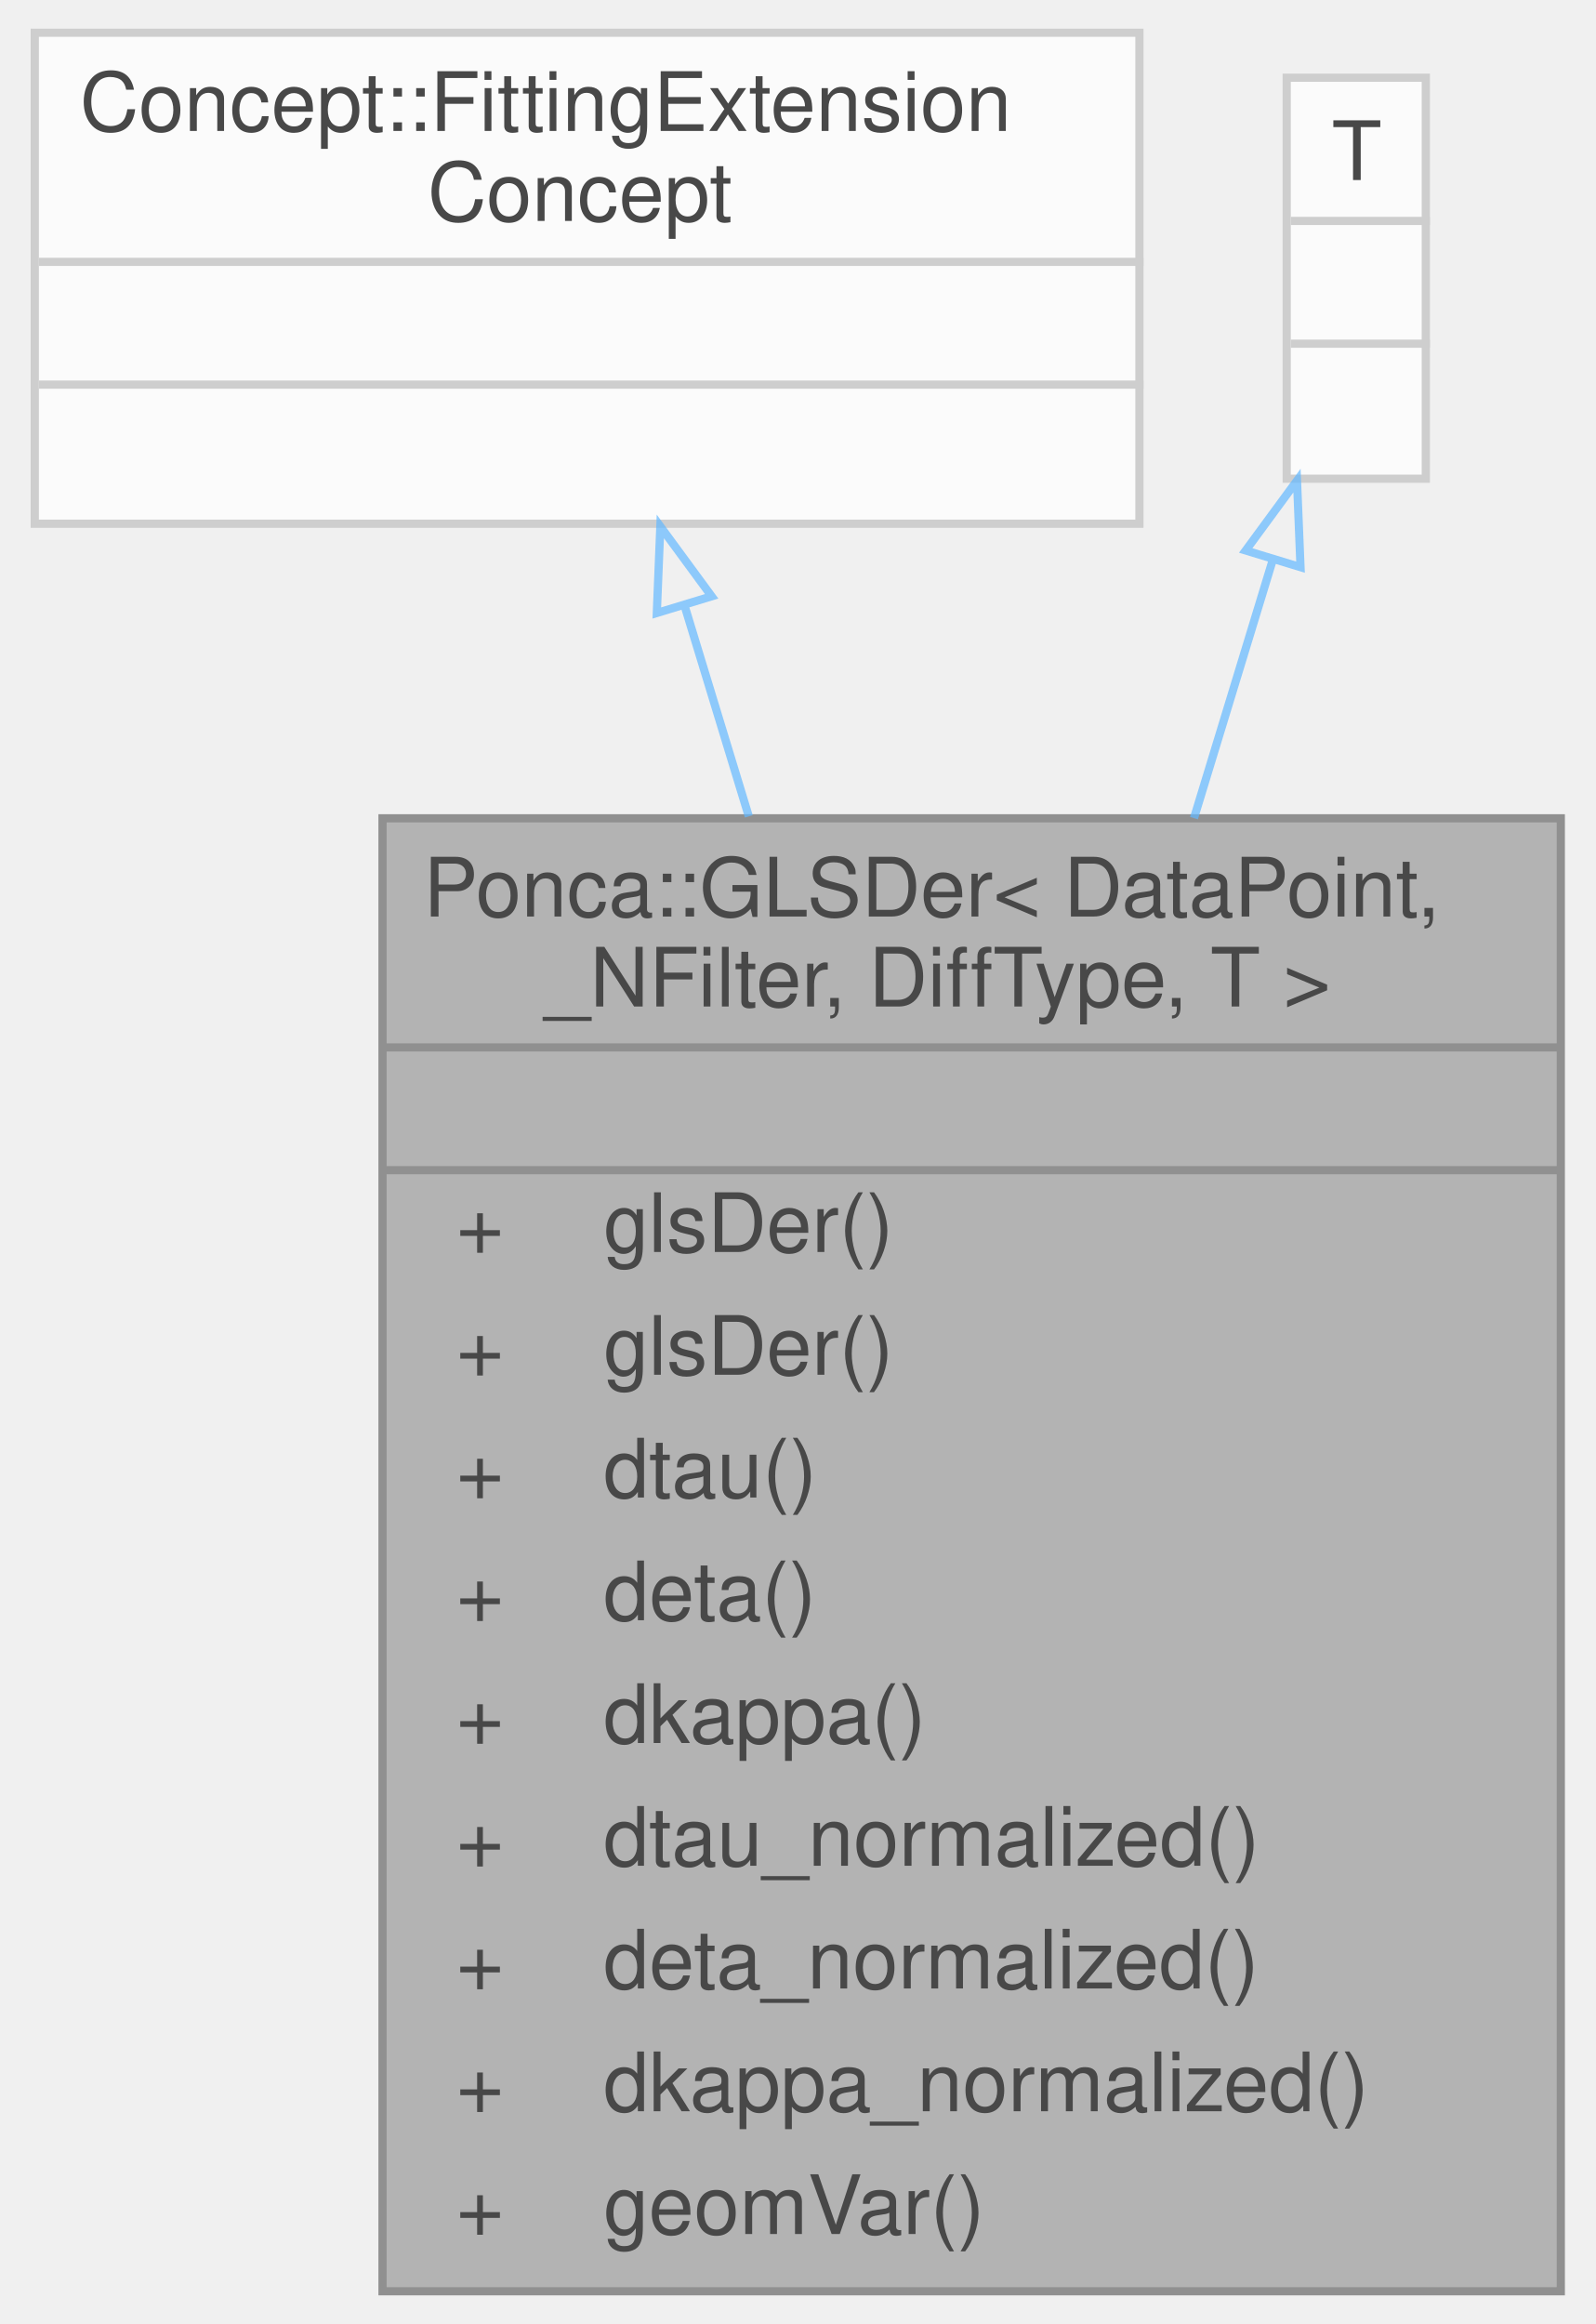
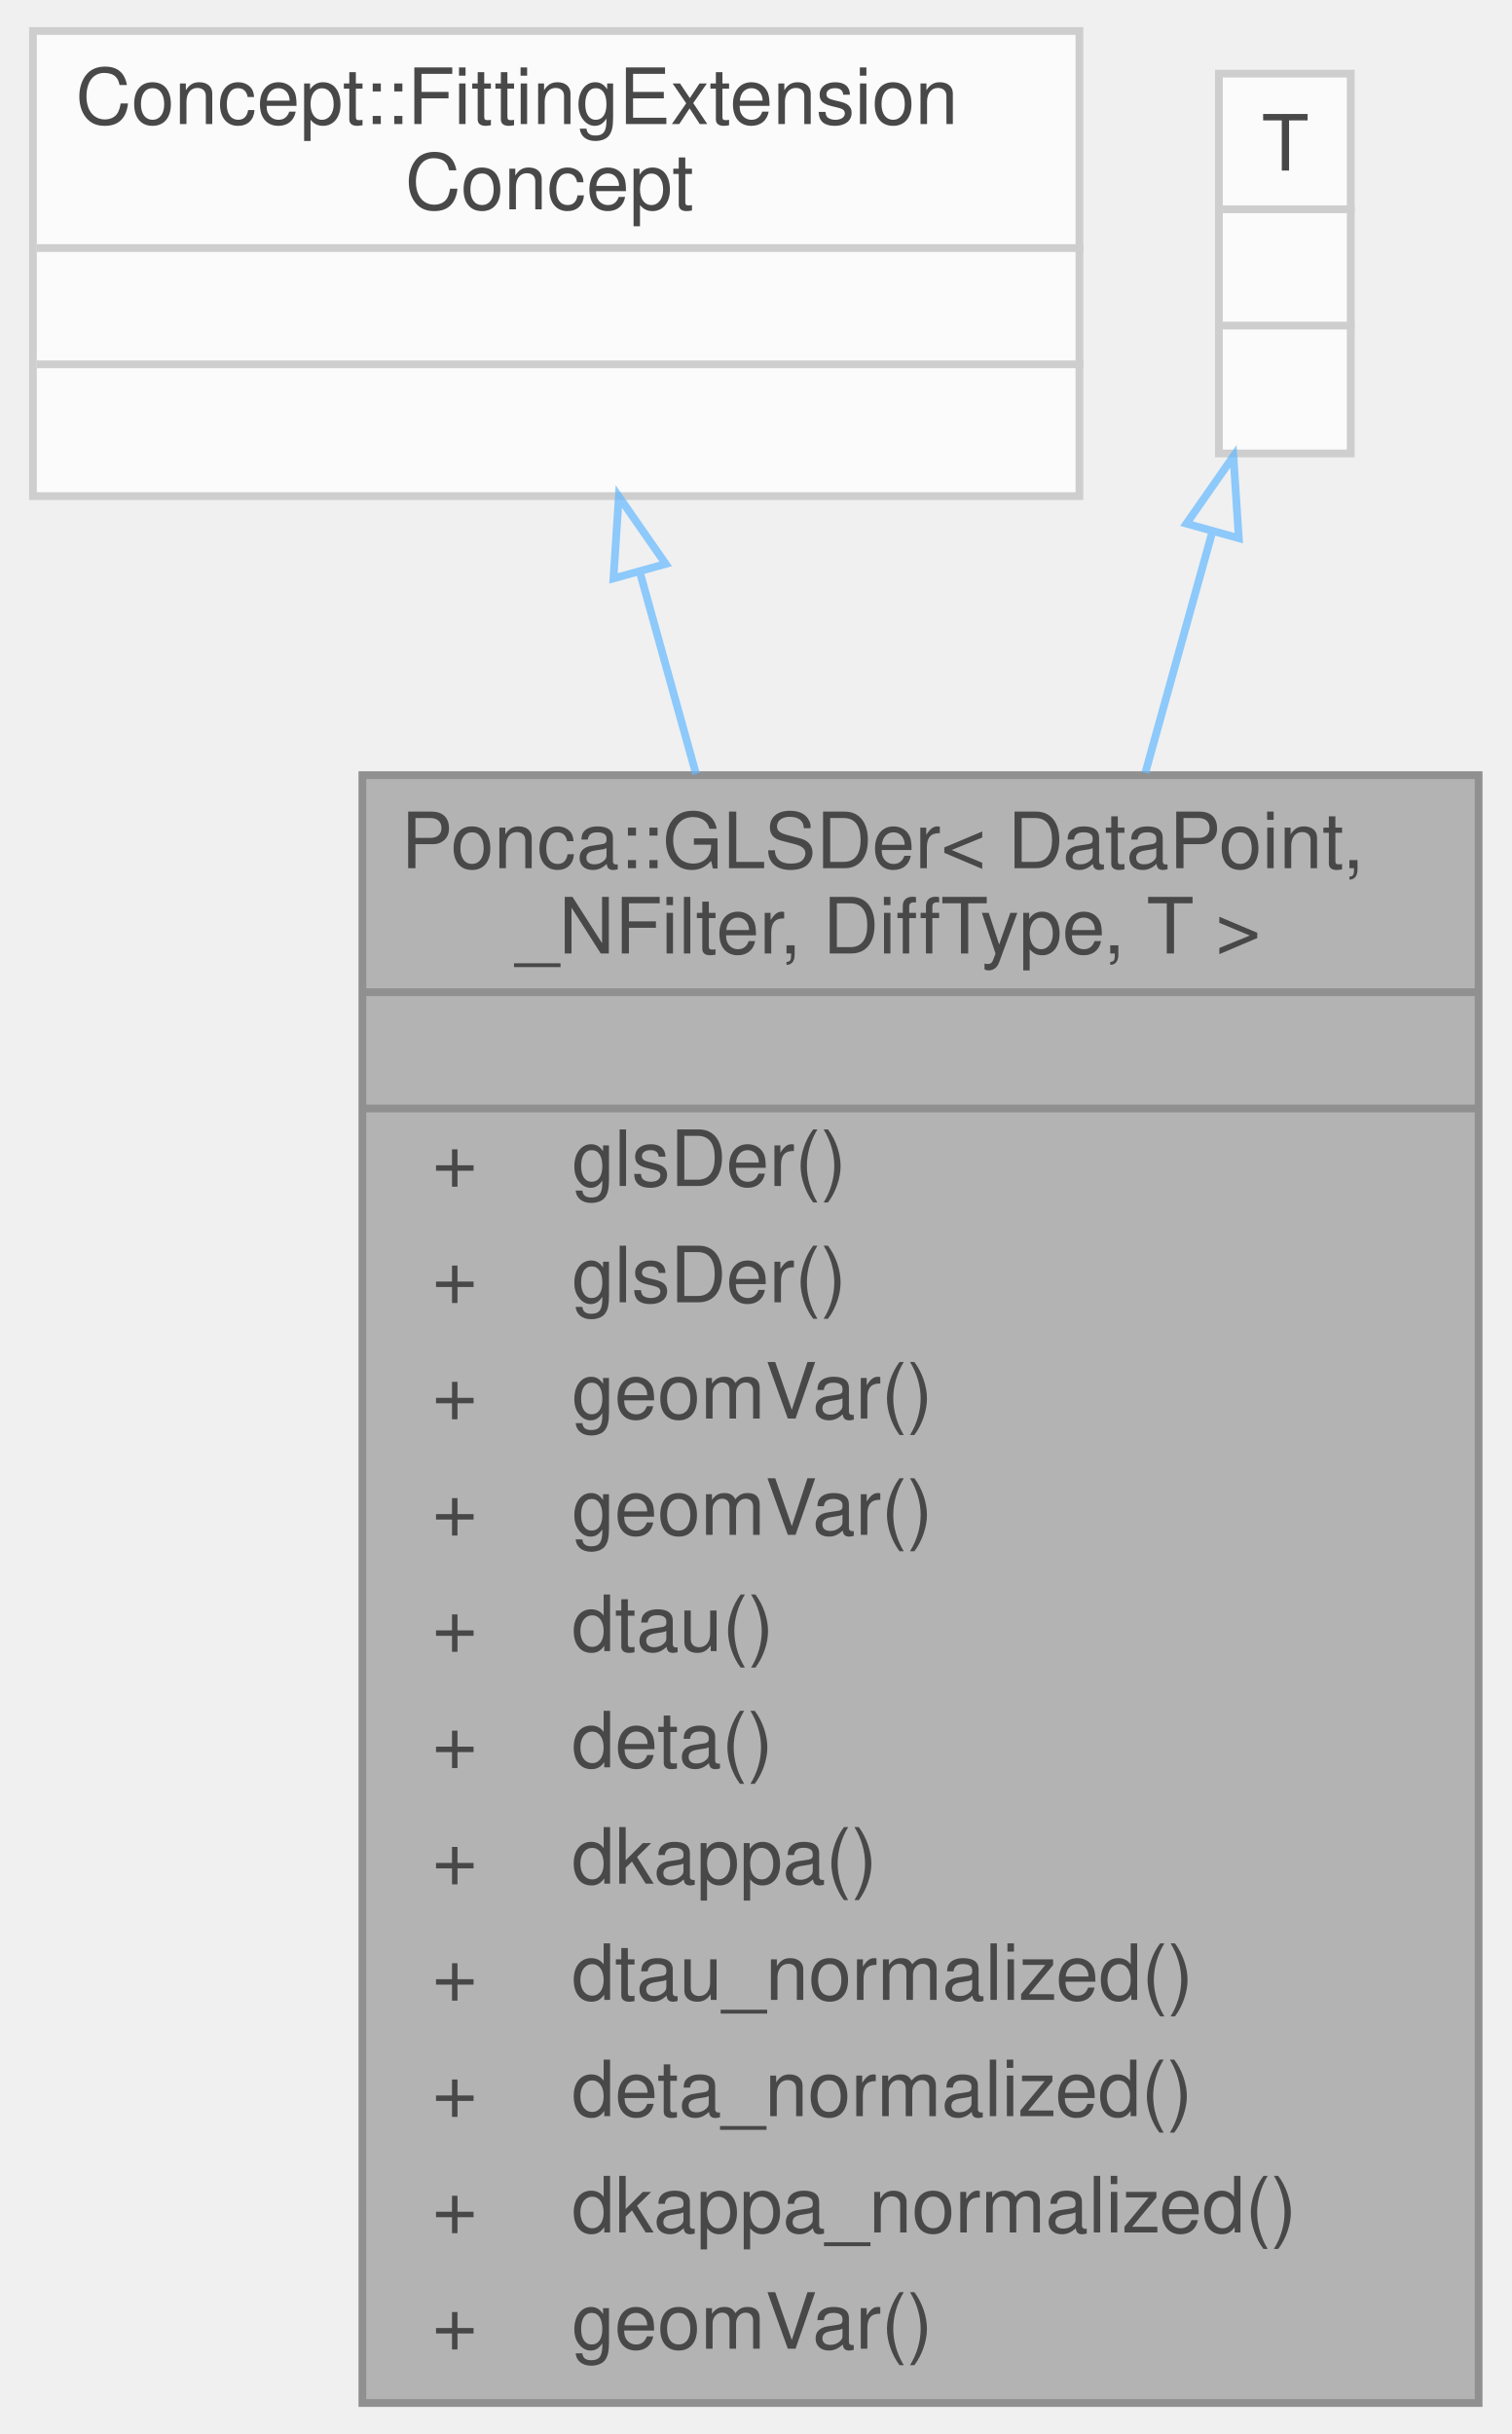
- <svg xmlns="http://www.w3.org/2000/svg" xmlns:xlink="http://www.w3.org/1999/xlink" width="195pt" height="284pt" viewBox="0.00 0.00 194.50 284.00">
+ <svg xmlns="http://www.w3.org/2000/svg" xmlns:xlink="http://www.w3.org/1999/xlink" width="195pt" height="314pt" viewBox="0.00 0.00 194.50 314.00">
  <svg id="main" version="1.1" xml:space="preserve">
    <style type="text/css">
.node, .edge {opacity: 0.7;}
.node.selected, .edge.selected {opacity: 1;}
.edge:hover path { stroke: red; }
.edge:hover polygon { stroke: red; fill: red; }
</style>
    <svg id="graph" class="graph">
-       <g id="graph0" class="graph" transform="scale(1 1) rotate(0) translate(4 280)">
+       <g id="graph0" class="graph" transform="scale(1 1) rotate(0) translate(4 310)">
        <g id="Node000001" class="node">
          <g id="a_Node000001">
            <a xlink:title="Differentiation of GLSParam.">
-               <polygon fill="#999999" stroke="transparent" points="186.5,-180 42.5,-180 42.5,0 186.5,0 186.5,-180" />
-               <text text-anchor="start" x="47.5" y="-168" font-family="Helvetica,sans-Serif" font-size="10.00">Ponca::GLSDer&lt; DataPoint,</text>
-               <text text-anchor="start" x="59.5" y="-157" font-family="Helvetica,sans-Serif" font-size="10.00"> _NFilter, DiffType, T &gt;</text>
-               <text text-anchor="start" x="112.5" y="-142" font-family="Helvetica,sans-Serif" font-size="10.00"> </text>
+               <polygon fill="#999999" stroke="transparent" points="186.5,-210 42.5,-210 42.5,0 186.5,0 186.5,-210" />
+               <text text-anchor="start" x="47.5" y="-198" font-family="Helvetica,sans-Serif" font-size="10.00">Ponca::GLSDer&lt; DataPoint,</text>
+               <text text-anchor="start" x="59.5" y="-187" font-family="Helvetica,sans-Serif" font-size="10.00"> _NFilter, DiffType, T &gt;</text>
+               <text text-anchor="start" x="112.5" y="-172" font-family="Helvetica,sans-Serif" font-size="10.00"> </text>
+               <text text-anchor="start" x="51.5" y="-157" font-family="Helvetica,sans-Serif" font-size="10.00">+</text>
+               <text text-anchor="start" x="69.5" y="-157" font-family="Helvetica,sans-Serif" font-size="10.00">glsDer()</text>
+               <text text-anchor="start" x="51.5" y="-142" font-family="Helvetica,sans-Serif" font-size="10.00">+</text>
+               <text text-anchor="start" x="69.5" y="-142" font-family="Helvetica,sans-Serif" font-size="10.00">glsDer()</text>
              <text text-anchor="start" x="51.5" y="-127" font-family="Helvetica,sans-Serif" font-size="10.00">+</text>
-               <text text-anchor="start" x="69.5" y="-127" font-family="Helvetica,sans-Serif" font-size="10.00">glsDer()</text>
+               <text text-anchor="start" x="69.5" y="-127" font-family="Helvetica,sans-Serif" font-size="10.00">geomVar()</text>
              <text text-anchor="start" x="51.5" y="-112" font-family="Helvetica,sans-Serif" font-size="10.00">+</text>
-               <text text-anchor="start" x="69.5" y="-112" font-family="Helvetica,sans-Serif" font-size="10.00">glsDer()</text>
+               <text text-anchor="start" x="69.5" y="-112" font-family="Helvetica,sans-Serif" font-size="10.00">geomVar()</text>
              <text text-anchor="start" x="51.5" y="-97" font-family="Helvetica,sans-Serif" font-size="10.00">+</text>
              <text text-anchor="start" x="69.5" y="-97" font-family="Helvetica,sans-Serif" font-size="10.00">dtau()</text>
              <text text-anchor="start" x="51.5" y="-82" font-family="Helvetica,sans-Serif" font-size="10.00">+</text>
              <text text-anchor="start" x="69.5" y="-82" font-family="Helvetica,sans-Serif" font-size="10.00">deta()</text>
              <text text-anchor="start" x="51.5" y="-67" font-family="Helvetica,sans-Serif" font-size="10.00">+</text>
              <text text-anchor="start" x="69.5" y="-67" font-family="Helvetica,sans-Serif" font-size="10.00">dkappa()</text>
              <text text-anchor="start" x="51.5" y="-52" font-family="Helvetica,sans-Serif" font-size="10.00">+</text>
              <text text-anchor="start" x="69.5" y="-52" font-family="Helvetica,sans-Serif" font-size="10.00">dtau_normalized()</text>
              <text text-anchor="start" x="51.5" y="-37" font-family="Helvetica,sans-Serif" font-size="10.00">+</text>
              <text text-anchor="start" x="69.5" y="-37" font-family="Helvetica,sans-Serif" font-size="10.00">deta_normalized()</text>
              <text text-anchor="start" x="51.5" y="-22" font-family="Helvetica,sans-Serif" font-size="10.00">+</text>
              <text text-anchor="start" x="69.5" y="-22" font-family="Helvetica,sans-Serif" font-size="10.00">dkappa_normalized()</text>
              <text text-anchor="start" x="51.5" y="-7" font-family="Helvetica,sans-Serif" font-size="10.00">+</text>
              <text text-anchor="start" x="69.5" y="-7" font-family="Helvetica,sans-Serif" font-size="10.00">geomVar()</text>
-               <polygon fill="#666666" stroke="#666666" points="42.5,-152 42.5,-152 186.5,-152 186.5,-152 42.5,-152" />
-               <polygon fill="#666666" stroke="#666666" points="42.5,-137 42.5,-137 186.5,-137 186.5,-137 42.5,-137" />
-               <polygon fill="none" stroke="#666666" points="42.5,0 42.5,-180 186.5,-180 186.5,0 42.5,0" />
+               <polygon fill="#666666" stroke="#666666" points="42.5,-182 42.5,-182 186.5,-182 186.5,-182 42.5,-182" />
+               <polygon fill="#666666" stroke="#666666" points="42.5,-167 42.5,-167 186.5,-167 186.5,-167 42.5,-167" />
+               <polygon fill="none" stroke="#666666" points="42.5,0 42.5,-210 186.5,-210 186.5,0 42.5,0" />
            </a>
          </g>
        </g>
        <g id="Node000002" class="node">
          <g id="a_Node000002">
            <a xlink:title=" ">
-               <polygon fill="white" stroke="transparent" points="135,-276 0,-276 0,-216 135,-216 135,-276" />
-               <text text-anchor="start" x="5.5" y="-264" font-family="Helvetica,sans-Serif" font-size="10.00">Concept::FittingExtension</text>
-               <text text-anchor="start" x="48" y="-253" font-family="Helvetica,sans-Serif" font-size="10.00">Concept</text>
-               <text text-anchor="start" x="66" y="-238" font-family="Helvetica,sans-Serif" font-size="10.00"> </text>
-               <text text-anchor="start" x="66" y="-223" font-family="Helvetica,sans-Serif" font-size="10.00"> </text>
-               <polygon fill="#bfbfbf" stroke="#bfbfbf" points="0.5,-248 0.5,-248 135.5,-248 135.5,-248 0.5,-248" />
-               <polygon fill="#bfbfbf" stroke="#bfbfbf" points="0.5,-233 0.5,-233 135.5,-233 135.5,-233 0.5,-233" />
-               <polygon fill="none" stroke="#bfbfbf" points="0,-216 0,-276 135,-276 135,-216 0,-216" />
+               <polygon fill="white" stroke="transparent" points="135,-306 0,-306 0,-246 135,-246 135,-306" />
+               <text text-anchor="start" x="5.5" y="-294" font-family="Helvetica,sans-Serif" font-size="10.00">Concept::FittingExtension</text>
+               <text text-anchor="start" x="48" y="-283" font-family="Helvetica,sans-Serif" font-size="10.00">Concept</text>
+               <text text-anchor="start" x="66" y="-268" font-family="Helvetica,sans-Serif" font-size="10.00"> </text>
+               <text text-anchor="start" x="66" y="-253" font-family="Helvetica,sans-Serif" font-size="10.00"> </text>
+               <polygon fill="#bfbfbf" stroke="#bfbfbf" points="0.5,-278 0.5,-278 135.5,-278 135.5,-278 0.5,-278" />
+               <polygon fill="#bfbfbf" stroke="#bfbfbf" points="0.5,-263 0.5,-263 135.5,-263 135.5,-263 0.5,-263" />
+               <polygon fill="none" stroke="#bfbfbf" points="0,-246 0,-306 135,-306 135,-246 0,-246" />
            </a>
          </g>
        </g>
        <g id="edge1_Node000001_Node000002" class="edge">
          <g id="a_edge1_Node000001_Node000002">
            <a xlink:title=" ">
-               <path fill="none" stroke="#63b8ff" d="M79.42,-205.96C81.86,-197.95 84.53,-189.21 87.26,-180.24" />
-               <polygon fill="none" stroke="#63b8ff" points="76.02,-205.09 76.45,-215.67 82.72,-207.13 76.02,-205.09" />
+               <path fill="none" stroke="#63b8ff" d="M78.29,-236.21C80.53,-228.16 82.99,-219.31 85.54,-210.15" />
+               <polygon fill="none" stroke="#63b8ff" points="74.89,-235.38 75.58,-245.95 81.63,-237.25 74.89,-235.38" />
            </a>
          </g>
        </g>
        <g id="Node000003" class="node">
          <g id="a_Node000003">
            <a xlink:title=" ">
-               <polygon fill="white" stroke="transparent" points="170,-270.5 153,-270.5 153,-221.5 170,-221.5 170,-270.5" />
-               <text text-anchor="start" x="158.5" y="-258" font-family="Helvetica,sans-Serif" font-size="10.00">T</text>
-               <text text-anchor="start" x="160" y="-243" font-family="Helvetica,sans-Serif" font-size="10.00"> </text>
-               <text text-anchor="start" x="160" y="-228" font-family="Helvetica,sans-Serif" font-size="10.00"> </text>
-               <polygon fill="#bfbfbf" stroke="#bfbfbf" points="153.5,-253 153.5,-253 170.5,-253 170.5,-253 153.5,-253" />
-               <polygon fill="#bfbfbf" stroke="#bfbfbf" points="153.5,-238 153.5,-238 170.5,-238 170.5,-238 153.5,-238" />
-               <polygon fill="none" stroke="#bfbfbf" points="153,-221.5 153,-270.5 170,-270.5 170,-221.5 153,-221.5" />
+               <polygon fill="white" stroke="transparent" points="170,-300.5 153,-300.5 153,-251.5 170,-251.5 170,-300.5" />
+               <text text-anchor="start" x="158.5" y="-288" font-family="Helvetica,sans-Serif" font-size="10.00">T</text>
+               <text text-anchor="start" x="160" y="-273" font-family="Helvetica,sans-Serif" font-size="10.00"> </text>
+               <text text-anchor="start" x="160" y="-258" font-family="Helvetica,sans-Serif" font-size="10.00"> </text>
+               <polygon fill="#bfbfbf" stroke="#bfbfbf" points="153.5,-283 153.5,-283 170.5,-283 170.5,-283 153.5,-283" />
+               <polygon fill="#bfbfbf" stroke="#bfbfbf" points="153.5,-268 153.5,-268 170.5,-268 170.5,-268 153.5,-268" />
+               <polygon fill="none" stroke="#bfbfbf" points="153,-251.5 153,-300.5 170,-300.5 170,-251.5 153,-251.5" />
            </a>
          </g>
        </g>
        <g id="edge2_Node000001_Node000003" class="edge">
          <g id="a_edge2_Node000001_Node000003">
            <a xlink:title=" ">
-               <path fill="none" stroke="#63b8ff" d="M151.28,-211.52C148.38,-202.01 145.08,-191.19 141.67,-180.02" />
-               <polygon fill="none" stroke="#63b8ff" points="147.99,-212.73 154.26,-221.27 154.69,-210.69 147.99,-212.73" />
+               <path fill="none" stroke="#63b8ff" d="M152.11,-241.25C149.53,-231.96 146.58,-221.36 143.5,-210.29" />
+               <polygon fill="none" stroke="#63b8ff" points="148.81,-242.45 154.87,-251.14 155.56,-240.57 148.81,-242.45" />
            </a>
          </g>
        </g>
      </g>
    </svg>
  </svg>
  <style type="text/css">

[data-mouse-over-selected='false'] { opacity: 0.7; }
[data-mouse-over-selected='true']  { opacity: 1.0; }

</style>
</svg>
